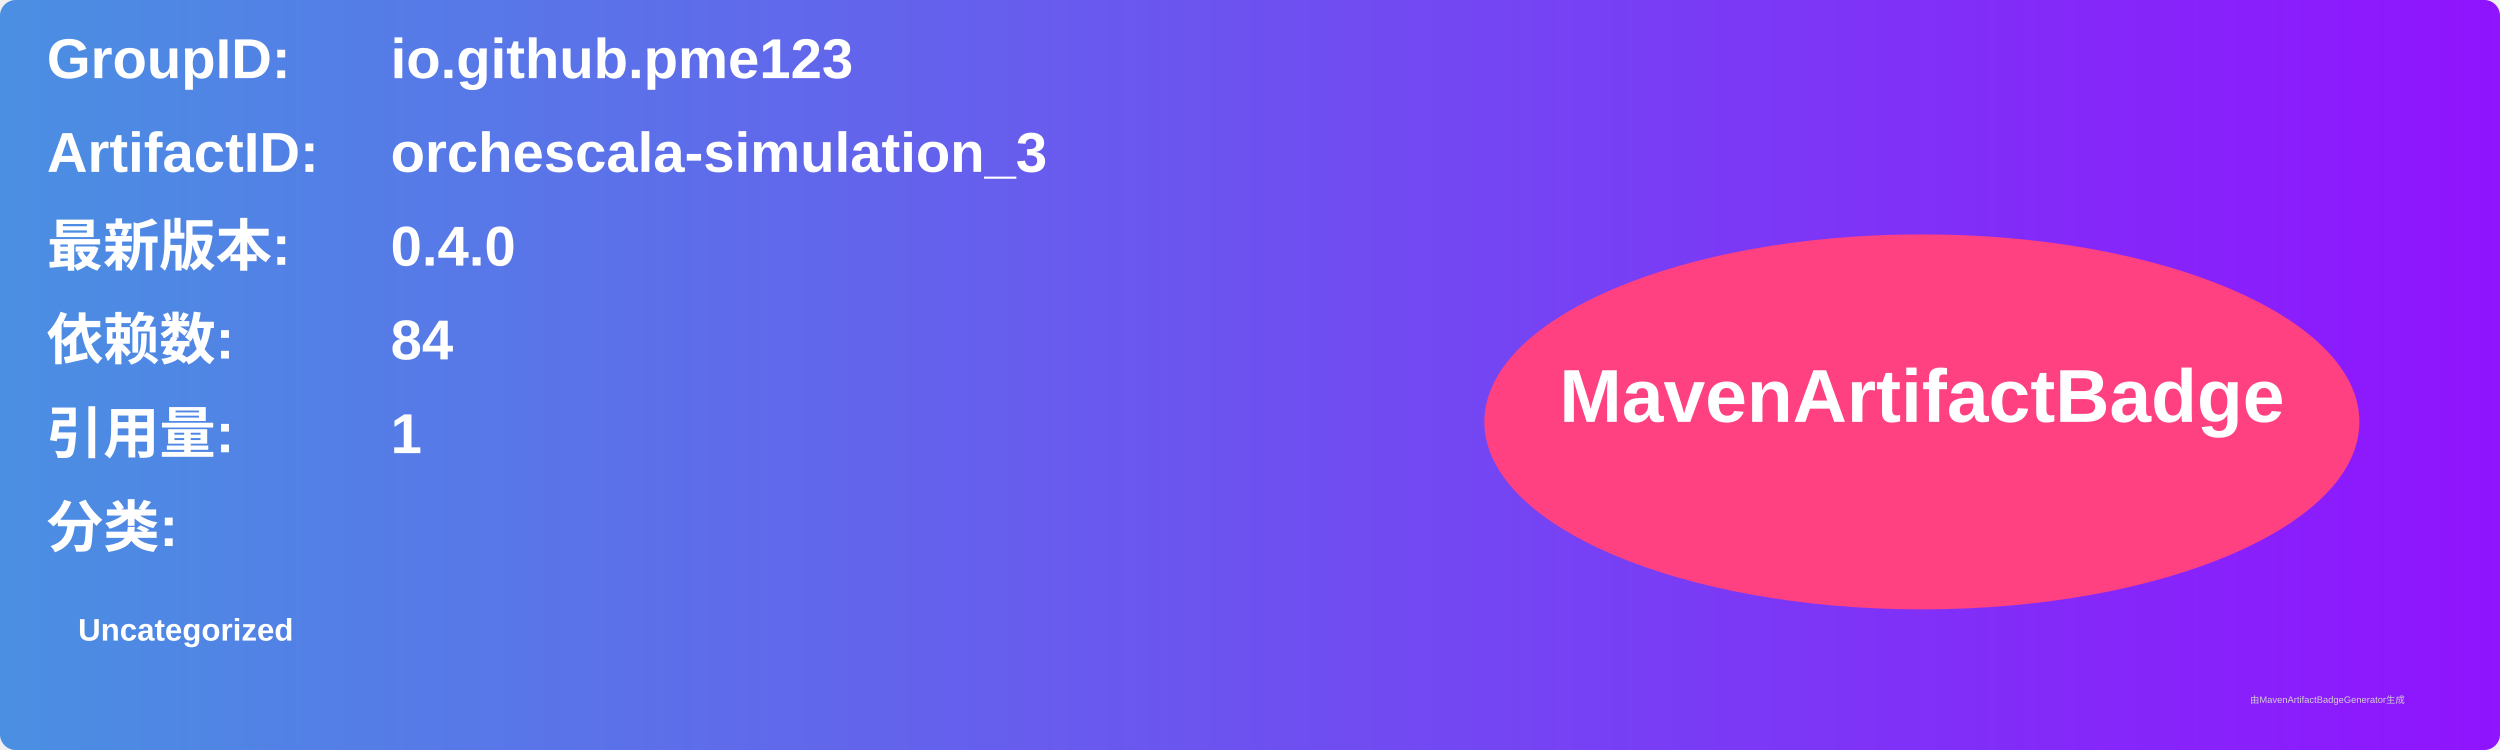
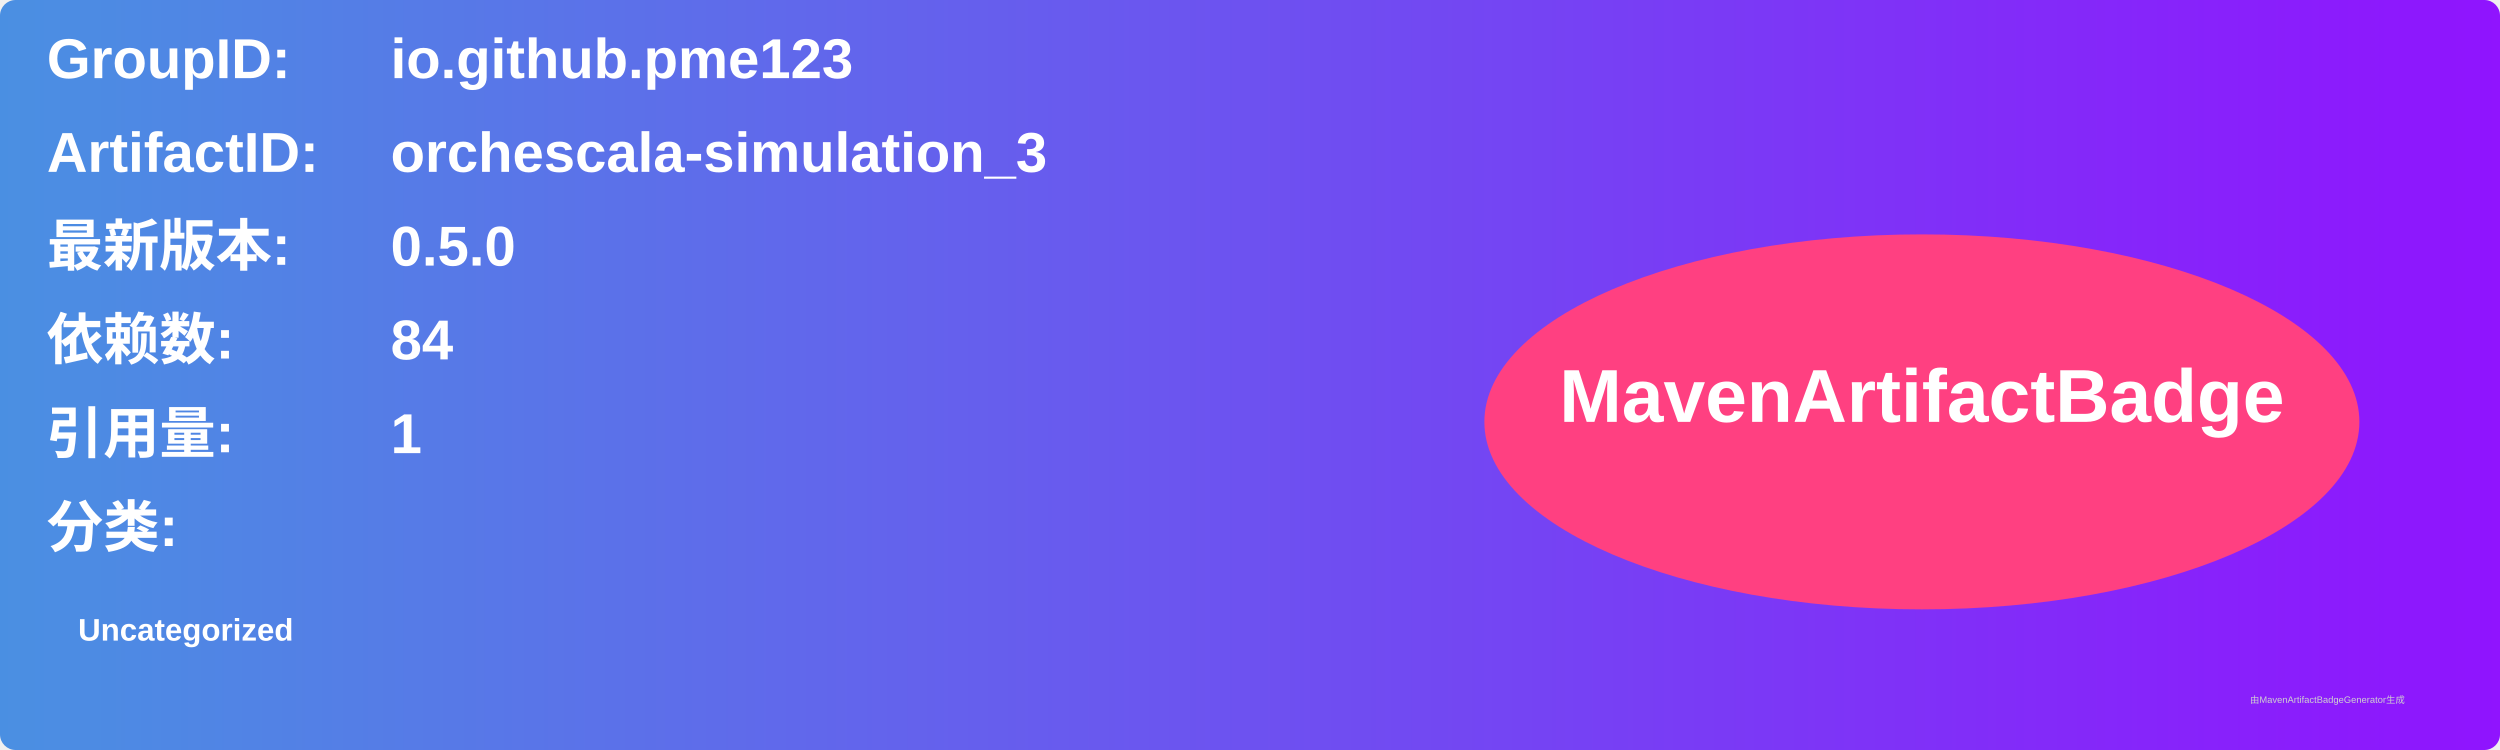
<svg xmlns="http://www.w3.org/2000/svg" width="800" height="240" viewBox="0 0 800 240">
  <linearGradient id="grad" x1="0%" y1="0%" x2="100%" y2="0%">
    <stop offset="0%" stop-color="#4a90e2" />
    <stop offset="100%" stop-color="#9013fe" />
  </linearGradient>
  <rect width="100%" height="100%" rx="5" ry="5" fill="url(#grad)" />
  <g transform="translate(15, 15)">
    <text x="0" y="10" font-family="Arial" font-size="18" fill="white" font-weight="bold" width="260">GroupID:</text>
    <text x="110" y="10" font-family="Arial" font-size="18" fill="white" font-weight="bold" width="460">io.github.pme123</text>
    <text x="0" y="40" font-family="Arial" font-size="18" fill="white" font-weight="bold" width="260">ArtifactID:</text>
    <text x="110" y="40" font-family="Arial" font-size="18" fill="white" font-weight="bold" width="460">orchescala-simulation_3</text>
    <text x="0" y="70" font-family="Arial" font-size="18" fill="white" font-weight="bold">最新版本:</text>
    <text x="110" y="70" font-family="Arial" font-size="18" fill="white" font-weight="bold">
-       <tspan font-weight="bold">0.4.0</tspan>
+       <tspan font-weight="bold">0.5.0</tspan>
    </text>
    <text x="0" y="100" font-family="Arial" font-size="18" fill="white" font-weight="bold">依赖数: </text>
    <text x="110" y="100" font-family="Arial" font-size="18" fill="white">
      <tspan font-weight="bold">84</tspan>
    </text>
    <text x="0" y="130" font-family="Arial" font-size="18" fill="white" font-weight="bold">引用量: </text>
    <text x="110" y="130" font-family="Arial" font-size="18" fill="white">
      <tspan font-weight="bold">1</tspan>
    </text>
    <text x="0" y="160" font-family="Arial" font-size="18" fill="white" font-weight="bold">分类:</text>
    <text x="10" y="190" font-family="Arial" font-size="10" fill="white">
      <tspan font-weight="bold">Uncategorized</tspan>
    </text>
    <ellipse cx="600" cy="120" rx="140" ry="60" fill="#ff4081" />
    <text x="600" y="120" text-anchor="middle" font-family="Arial" font-size="24" fill="white" font-weight="bold">MavenArtifactBadge</text>
  </g>
  <text x="720" y="225" font-family="Arial" font-size="3" fill="#d0d0d0">由MavenArtifactBadgeGenerator生成</text>
</svg>
